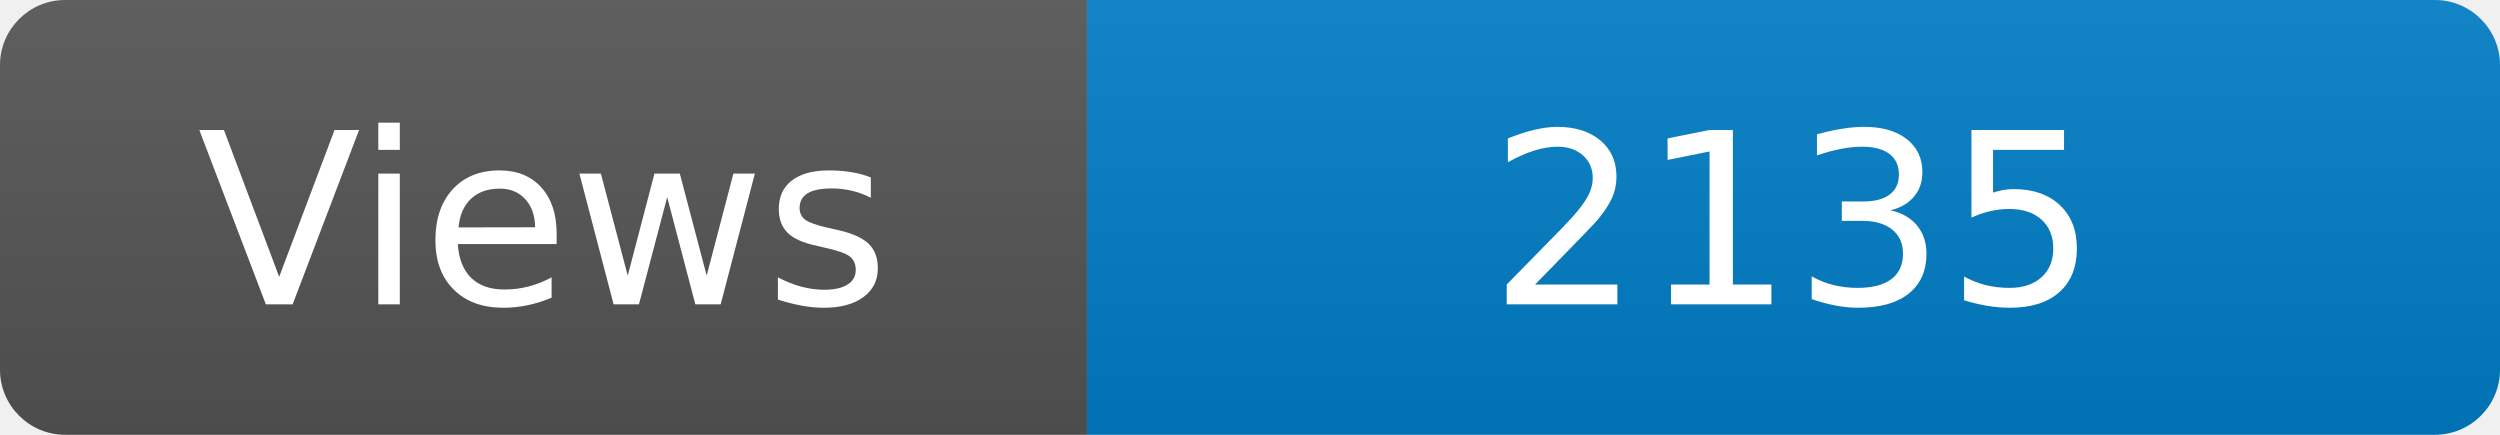
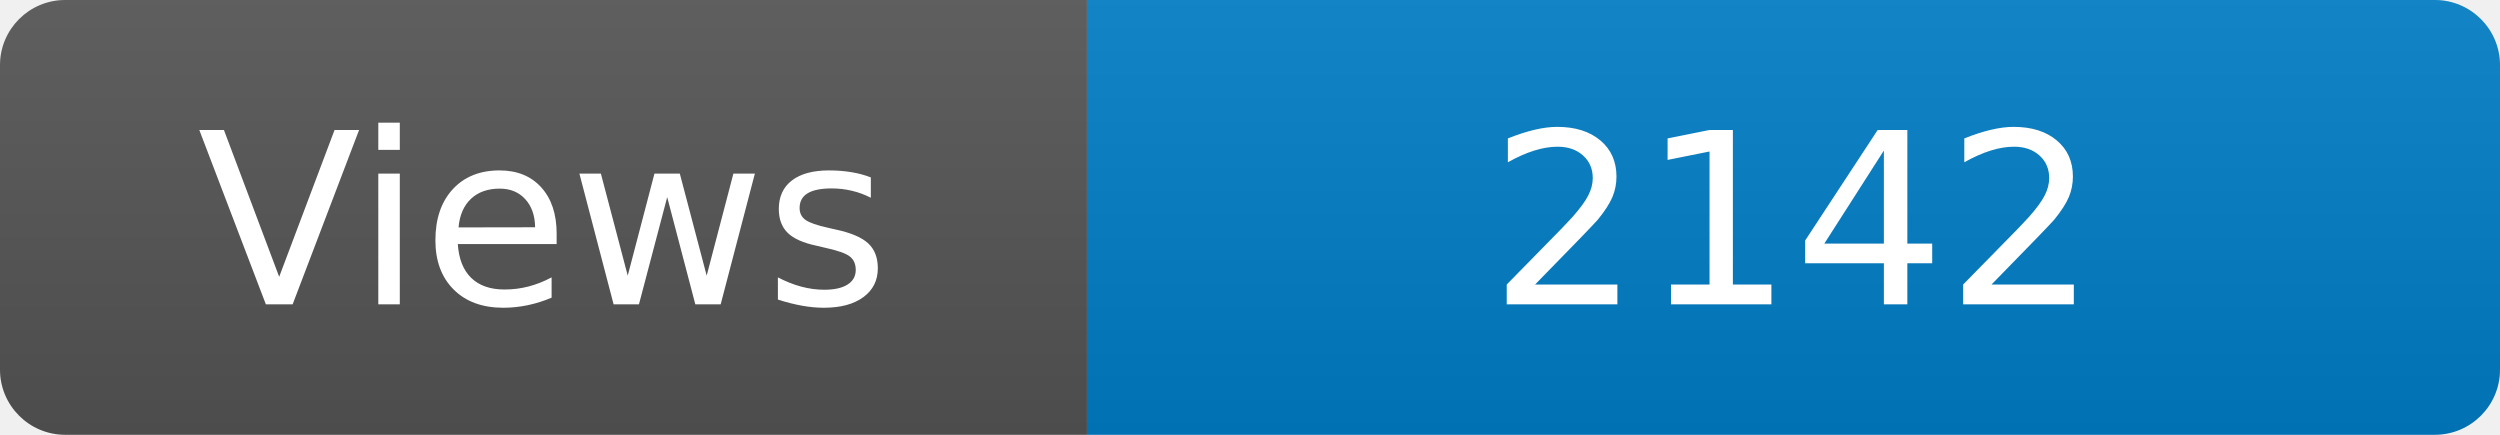
<svg xmlns="http://www.w3.org/2000/svg" width="115" height="20" role="img" aria-label="Maintained?: yes">
  <linearGradient id="s" x2="0" y2="100%">
    <stop offset="0" stop-color="#bbb" stop-opacity=".1" />
    <stop offset="1" stop-opacity=".1" />
  </linearGradient>
  <clipPath id="r">
    <rect width="115" height="20" rx="3" fill="#fff" />
  </clipPath>
  <g clip-path="url(#r)">
    <rect width="50" height="20" fill="#555" />
    <rect x="50" width="160" height="20" fill="#007ec6" />
    <rect width="115" height="20" fill="url(#s)" />
  </g>
  <g fill="#fff" text-anchor="middle" font-family="Verdana,Geneva,DejaVu Sans,sans-serif" font-size="110">
    <text x="250" y="140" transform="scale(.1)" fill="#fff">Views</text>
-     <text x="825" y="140" transform="scale(.1)" fill="#fff">2135</text>
+     <text x="825" y="140" transform="scale(.1)" fill="#fff">2142</text>
  </g>
</svg>
